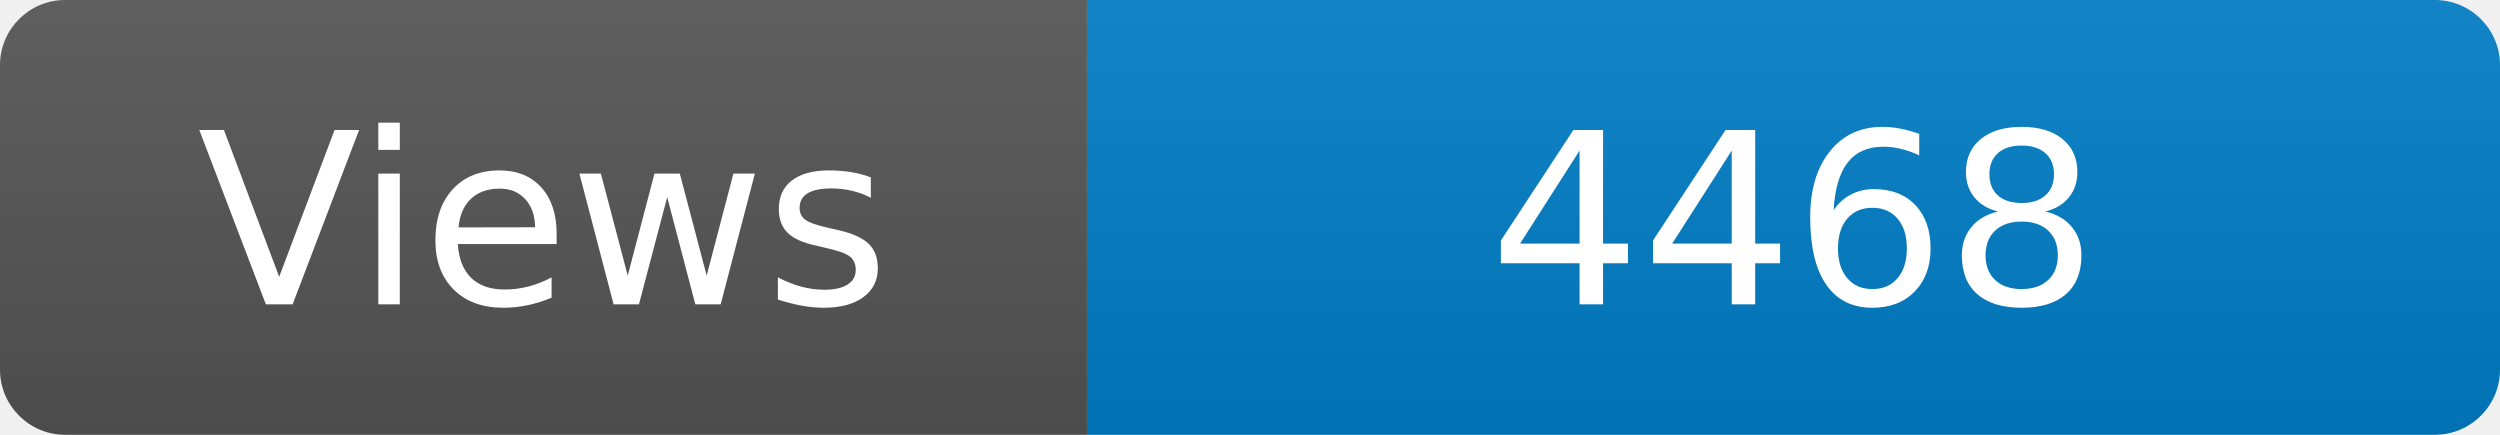
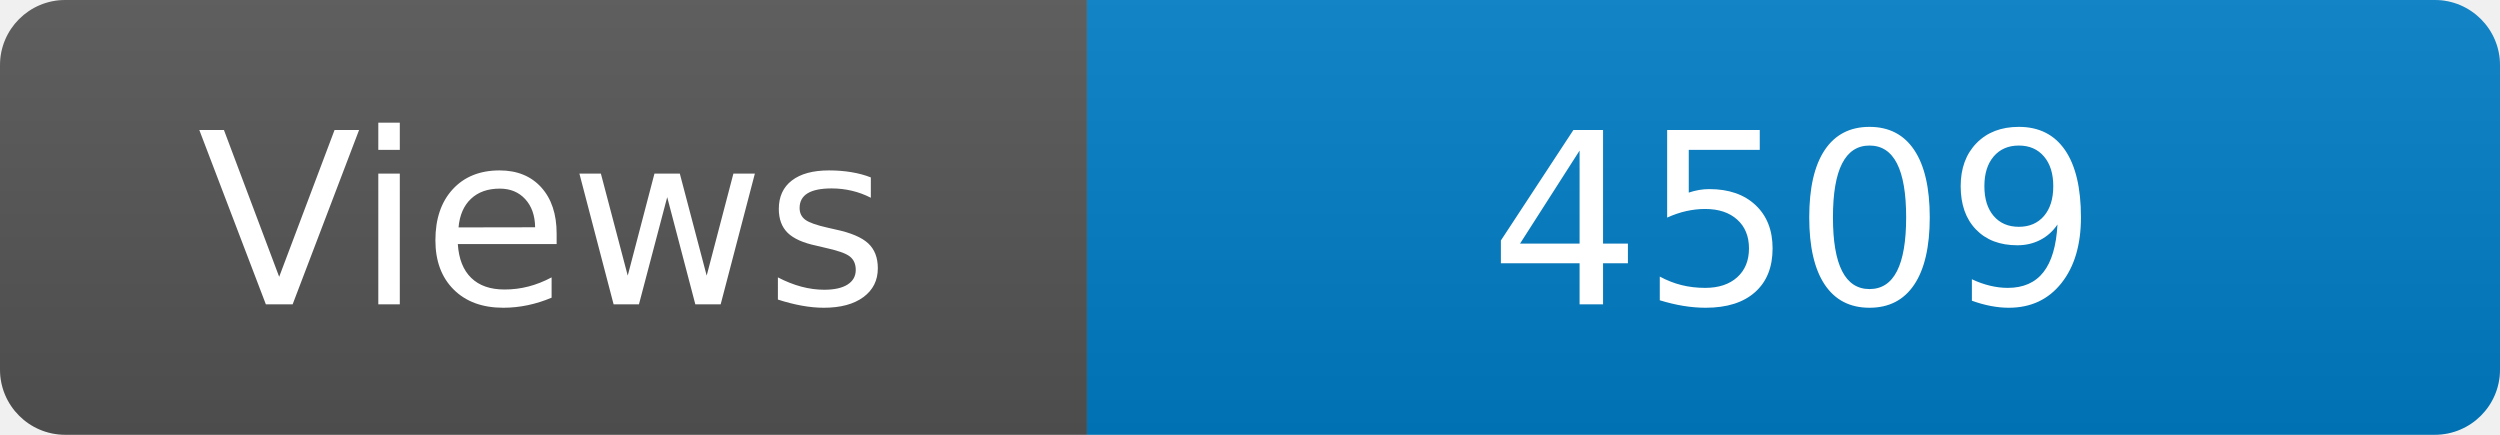
<svg xmlns="http://www.w3.org/2000/svg" width="115" height="20" role="img" aria-label="Maintained?: yes">
  <linearGradient id="s" x2="0" y2="100%">
    <stop offset="0" stop-color="#bbb" stop-opacity=".1" />
    <stop offset="1" stop-opacity=".1" />
  </linearGradient>
  <clipPath id="r">
    <rect width="115" height="20" rx="3" fill="#fff" />
  </clipPath>
  <g clip-path="url(#r)">
    <rect width="50" height="20" fill="#555" />
    <rect x="50" width="160" height="20" fill="#007ec6" />
    <rect width="115" height="20" fill="url(#s)" />
  </g>
  <g fill="#fff" text-anchor="middle" font-family="Verdana,Geneva,DejaVu Sans,sans-serif" font-size="110">
    <text x="250" y="140" transform="scale(.1)" fill="#fff">Views</text>
-     <text x="825" y="140" transform="scale(.1)" fill="#fff">4468</text>
+     <text x="825" y="140" transform="scale(.1)" fill="#fff">4509</text>
  </g>
</svg>
